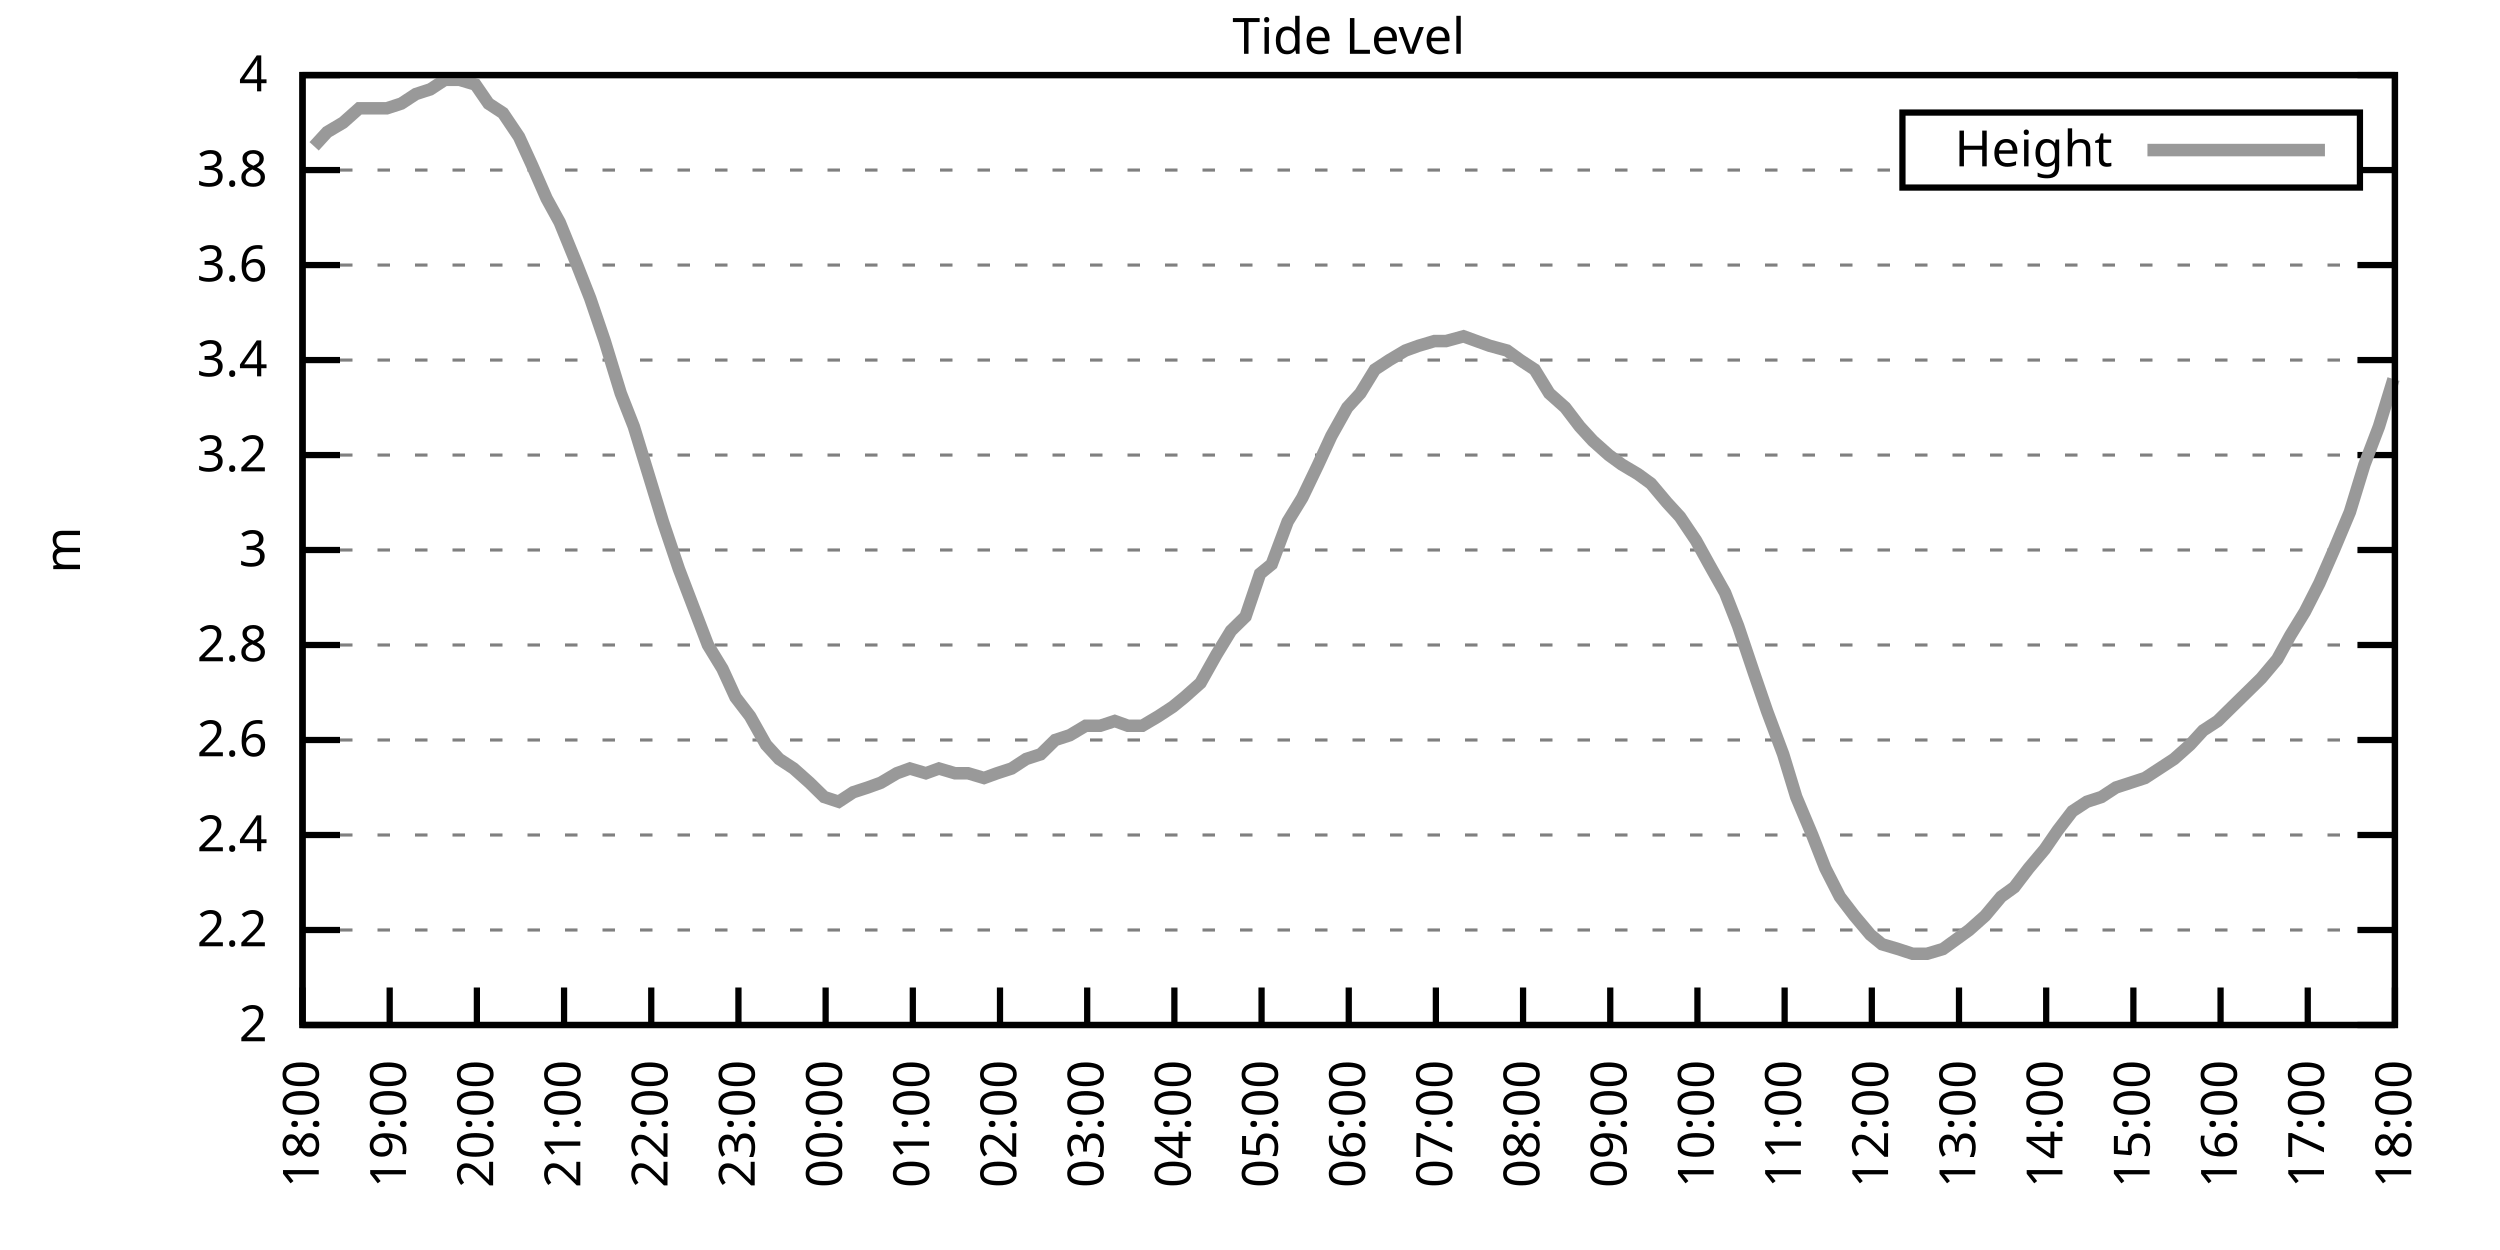
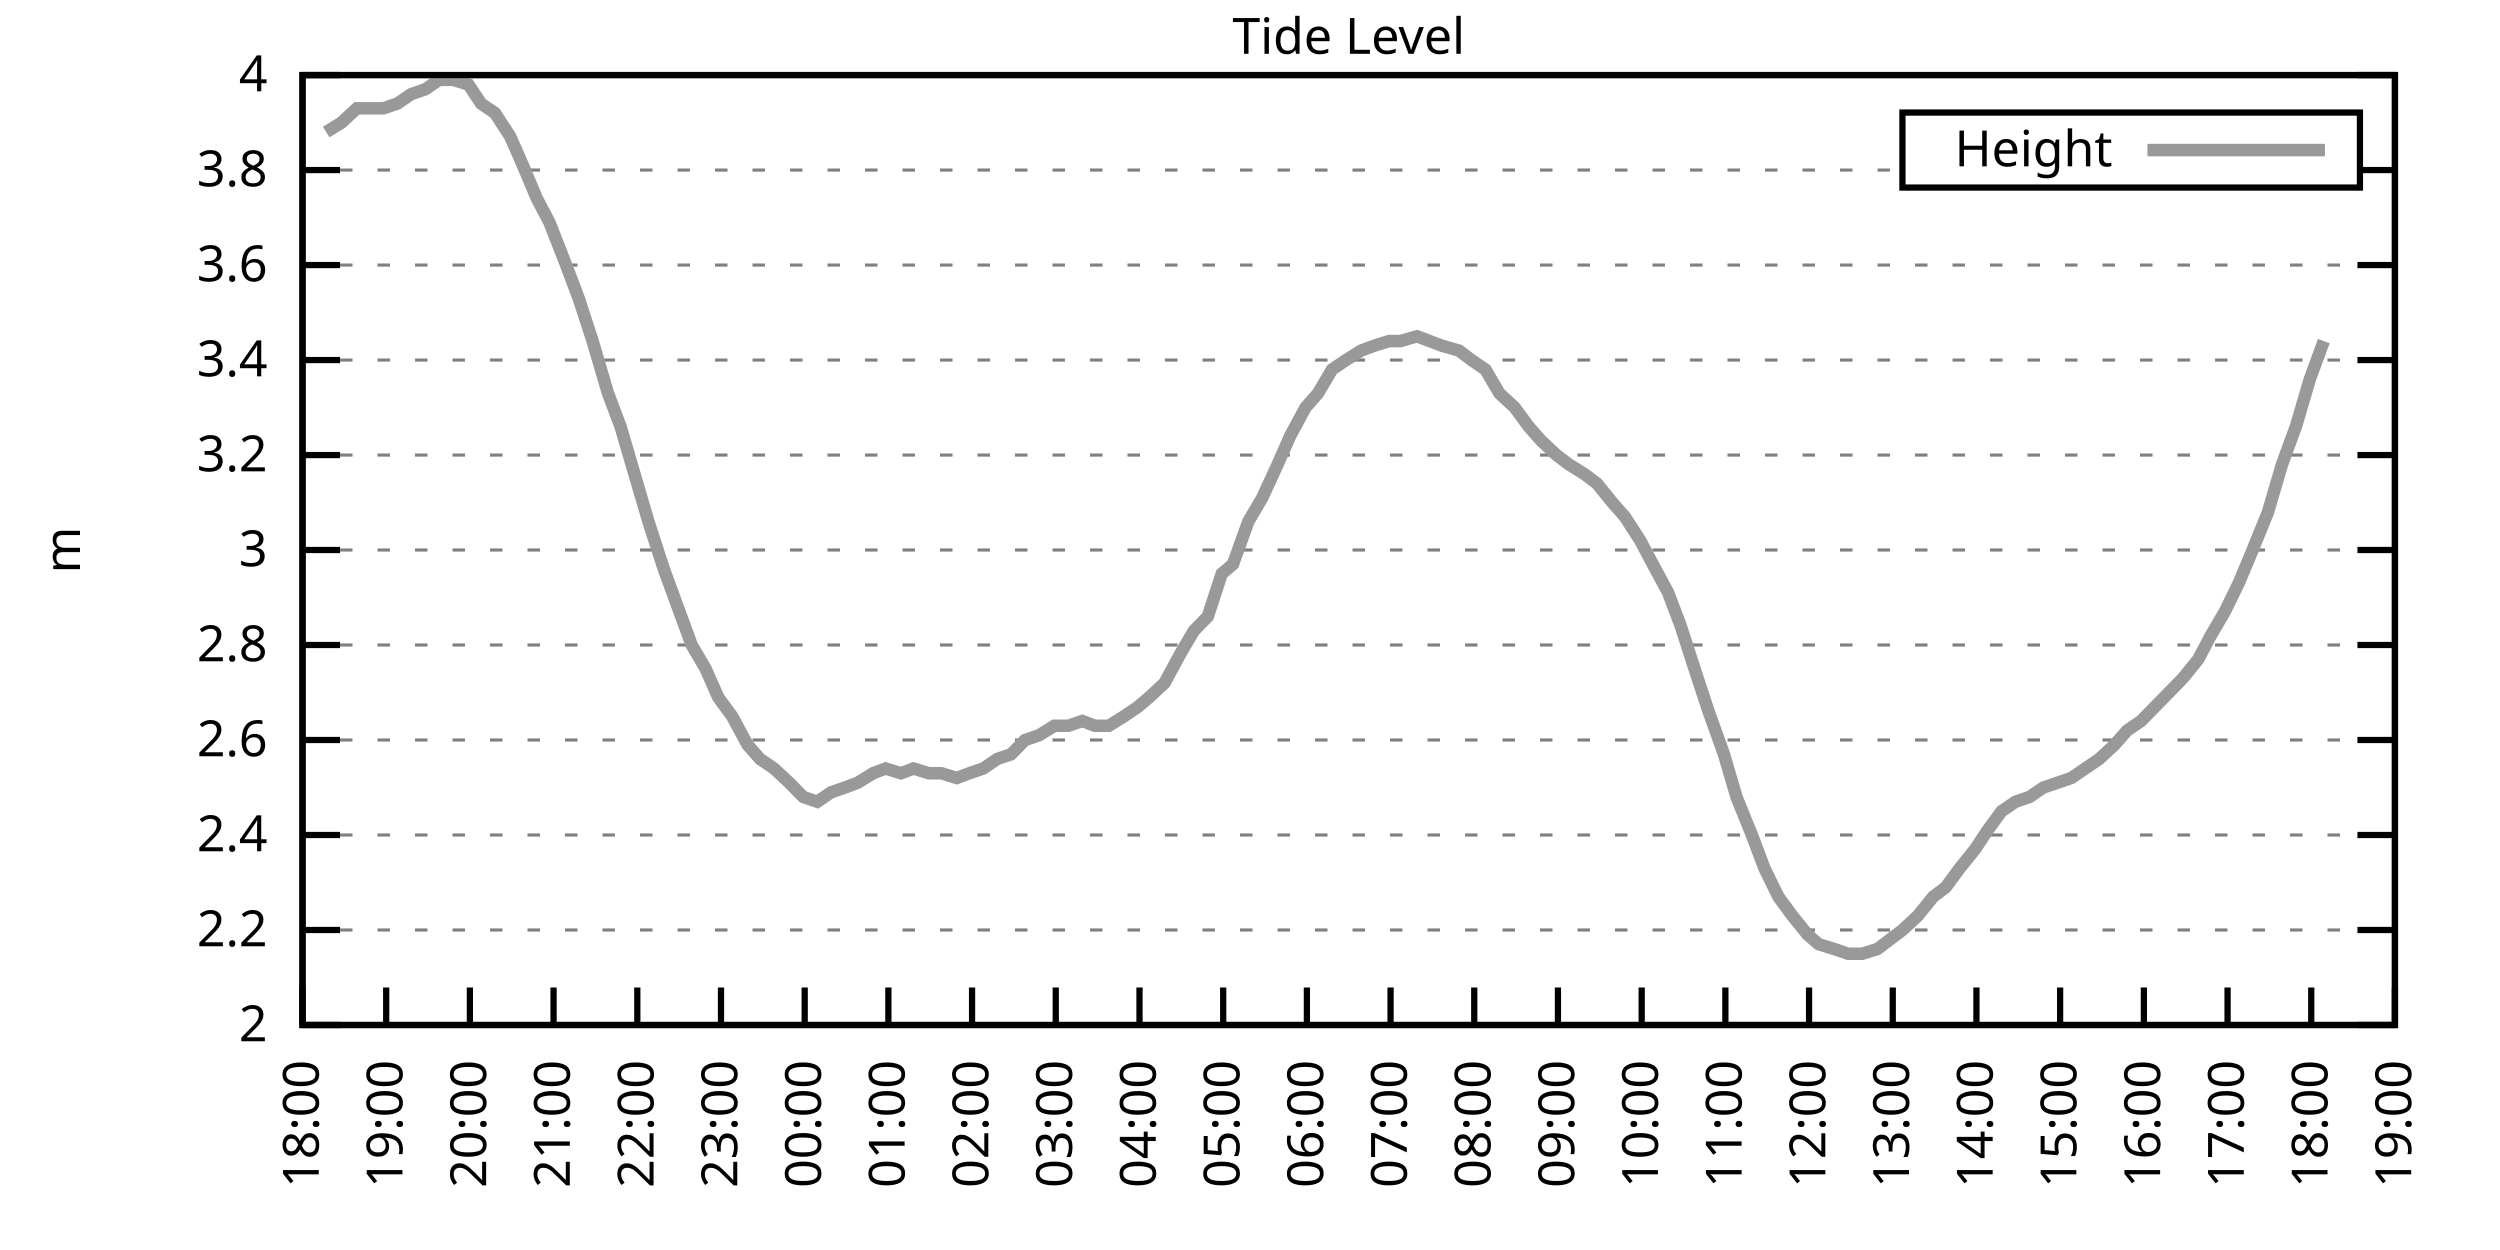
<svg xmlns="http://www.w3.org/2000/svg" xmlns:xlink="http://www.w3.org/1999/xlink" width="400" height="200" viewBox="0 0 400 200">
  <g id="gnuplot_canvas">
    <rect x="0" y="0" width="400" height="200" fill="none" />
    <defs>
      <circle id="gpDot" r="0.5" stroke-width="0.5" stroke="currentColor" />
      <path id="gpPt0" stroke-width="0.333" stroke="currentColor" d="M-1,0 h2 M0,-1 v2" />
      <path id="gpPt1" stroke-width="0.333" stroke="currentColor" d="M-1,-1 L1,1 M1,-1 L-1,1" />
      <path id="gpPt2" stroke-width="0.333" stroke="currentColor" d="M-1,0 L1,0 M0,-1 L0,1 M-1,-1 L1,1 M-1,1 L1,-1" />
      <rect id="gpPt3" stroke-width="0.333" stroke="currentColor" x="-1" y="-1" width="2" height="2" />
      <rect id="gpPt4" stroke-width="0.333" stroke="currentColor" fill="currentColor" x="-1" y="-1" width="2" height="2" />
      <circle id="gpPt5" stroke-width="0.333" stroke="currentColor" cx="0" cy="0" r="1" />
      <use xlink:href="#gpPt5" id="gpPt6" fill="currentColor" stroke="none" />
      <path id="gpPt7" stroke-width="0.333" stroke="currentColor" d="M0,-1.33 L-1.33,0.67 L1.33,0.67 z" />
      <use xlink:href="#gpPt7" id="gpPt8" fill="currentColor" stroke="none" />
      <use xlink:href="#gpPt7" id="gpPt9" stroke="currentColor" transform="rotate(180)" />
      <use xlink:href="#gpPt9" id="gpPt10" fill="currentColor" stroke="none" />
      <use xlink:href="#gpPt3" id="gpPt11" stroke="currentColor" transform="rotate(45)" />
      <use xlink:href="#gpPt11" id="gpPt12" fill="currentColor" stroke="none" />
      <path id="gpPt13" stroke-width="0.333" stroke="currentColor" d="M0,1.330 L1.265,0.411 L0.782,-1.067 L-0.782,-1.076 L-1.265,0.411 z" />
      <use xlink:href="#gpPt13" id="gpPt14" fill="currentColor" stroke="none" />
      <filter id="textbox" filterUnits="objectBoundingBox" x="0" y="0" height="1" width="1">
        <feFlood flood-color="white" flood-opacity="1" result="bgnd" />
        <feComposite in="SourceGraphic" in2="bgnd" operator="atop" />
      </filter>
      <filter id="greybox" filterUnits="objectBoundingBox" x="0" y="0" height="1" width="1">
        <feFlood flood-color="lightgrey" flood-opacity="1" result="grey" />
        <feComposite in="SourceGraphic" in2="grey" operator="atop" />
      </filter>
    </defs>
    <g fill="none" color="white" stroke="currentColor" stroke-width="1.00" stroke-linecap="butt" stroke-linejoin="miter">
</g>
    <g fill="none" color="black" stroke="currentColor" stroke-width="1.00" stroke-linecap="butt" stroke-linejoin="miter">
      <g stroke="none" shape-rendering="crispEdges">
        <polygon fill="rgb(255, 255, 255)" points="48.40,164.00 383.18,164.00 383.18,12.02 48.40,12.02 " />
      </g>
    </g>
    <g fill="none" color="black" stroke="currentColor" stroke-width="1.00" stroke-linecap="butt" stroke-linejoin="miter">
</g>
    <g fill="none" color="black" stroke="black" stroke-width="0.50" stroke-linecap="butt" stroke-linejoin="miter">
</g>
    <g fill="none" color="gray" stroke="currentColor" stroke-width="0.50" stroke-linecap="butt" stroke-linejoin="miter">
      <path stroke="gray" stroke-dasharray="2,4" class="gridline" d="M48.40,164.00 L383.19,164.00  " />
    </g>
    <g fill="none" color="gray" stroke="gray" stroke-width="1.00" stroke-linecap="butt" stroke-linejoin="miter">
</g>
    <g fill="none" color="black" stroke="currentColor" stroke-width="1.00" stroke-linecap="butt" stroke-linejoin="miter">
      <path stroke="black" d="M48.40,164.00 L54.40,164.00 M383.19,164.00 L377.19,164.00  " />
      <g transform="translate(42.80,166.60)" stroke="none" fill="black" font-family="Sans" font-size="8.00" text-anchor="end">
        <text>
          <tspan font-family="Sans"> 2</tspan>
        </text>
      </g>
    </g>
    <g fill="none" color="black" stroke="currentColor" stroke-width="1.00" stroke-linecap="butt" stroke-linejoin="miter">
</g>
    <g fill="none" color="black" stroke="black" stroke-width="0.50" stroke-linecap="butt" stroke-linejoin="miter">
</g>
    <g fill="none" color="gray" stroke="currentColor" stroke-width="0.50" stroke-linecap="butt" stroke-linejoin="miter">
      <path stroke="gray" stroke-dasharray="2,4" class="gridline" d="M48.40,148.80 L383.19,148.80  " />
    </g>
    <g fill="none" color="gray" stroke="gray" stroke-width="1.00" stroke-linecap="butt" stroke-linejoin="miter">
</g>
    <g fill="none" color="black" stroke="currentColor" stroke-width="1.00" stroke-linecap="butt" stroke-linejoin="miter">
      <path stroke="black" d="M48.40,148.80 L54.40,148.80 M383.19,148.80 L377.19,148.80  " />
      <g transform="translate(42.80,151.40)" stroke="none" fill="black" font-family="Sans" font-size="8.00" text-anchor="end">
        <text>
          <tspan font-family="Sans"> 2.2</tspan>
        </text>
      </g>
    </g>
    <g fill="none" color="black" stroke="currentColor" stroke-width="1.00" stroke-linecap="butt" stroke-linejoin="miter">
</g>
    <g fill="none" color="black" stroke="black" stroke-width="0.50" stroke-linecap="butt" stroke-linejoin="miter">
</g>
    <g fill="none" color="gray" stroke="currentColor" stroke-width="0.50" stroke-linecap="butt" stroke-linejoin="miter">
      <path stroke="gray" stroke-dasharray="2,4" class="gridline" d="M48.40,133.60 L383.19,133.60  " />
    </g>
    <g fill="none" color="gray" stroke="gray" stroke-width="1.00" stroke-linecap="butt" stroke-linejoin="miter">
</g>
    <g fill="none" color="black" stroke="currentColor" stroke-width="1.00" stroke-linecap="butt" stroke-linejoin="miter">
      <path stroke="black" d="M48.40,133.60 L54.40,133.60 M383.19,133.60 L377.19,133.60  " />
      <g transform="translate(42.80,136.20)" stroke="none" fill="black" font-family="Sans" font-size="8.00" text-anchor="end">
        <text>
          <tspan font-family="Sans"> 2.4</tspan>
        </text>
      </g>
    </g>
    <g fill="none" color="black" stroke="currentColor" stroke-width="1.00" stroke-linecap="butt" stroke-linejoin="miter">
</g>
    <g fill="none" color="black" stroke="black" stroke-width="0.50" stroke-linecap="butt" stroke-linejoin="miter">
</g>
    <g fill="none" color="gray" stroke="currentColor" stroke-width="0.50" stroke-linecap="butt" stroke-linejoin="miter">
      <path stroke="gray" stroke-dasharray="2,4" class="gridline" d="M48.40,118.40 L383.19,118.40  " />
    </g>
    <g fill="none" color="gray" stroke="gray" stroke-width="1.00" stroke-linecap="butt" stroke-linejoin="miter">
</g>
    <g fill="none" color="black" stroke="currentColor" stroke-width="1.00" stroke-linecap="butt" stroke-linejoin="miter">
      <path stroke="black" d="M48.40,118.40 L54.40,118.40 M383.19,118.40 L377.19,118.40  " />
      <g transform="translate(42.80,121.00)" stroke="none" fill="black" font-family="Sans" font-size="8.00" text-anchor="end">
        <text>
          <tspan font-family="Sans"> 2.6</tspan>
        </text>
      </g>
    </g>
    <g fill="none" color="black" stroke="currentColor" stroke-width="1.00" stroke-linecap="butt" stroke-linejoin="miter">
</g>
    <g fill="none" color="black" stroke="black" stroke-width="0.50" stroke-linecap="butt" stroke-linejoin="miter">
</g>
    <g fill="none" color="gray" stroke="currentColor" stroke-width="0.50" stroke-linecap="butt" stroke-linejoin="miter">
      <path stroke="gray" stroke-dasharray="2,4" class="gridline" d="M48.40,103.20 L383.19,103.20  " />
    </g>
    <g fill="none" color="gray" stroke="gray" stroke-width="1.00" stroke-linecap="butt" stroke-linejoin="miter">
</g>
    <g fill="none" color="black" stroke="currentColor" stroke-width="1.00" stroke-linecap="butt" stroke-linejoin="miter">
      <path stroke="black" d="M48.40,103.20 L54.40,103.20 M383.19,103.20 L377.19,103.20  " />
      <g transform="translate(42.80,105.80)" stroke="none" fill="black" font-family="Sans" font-size="8.00" text-anchor="end">
        <text>
          <tspan font-family="Sans"> 2.8</tspan>
        </text>
      </g>
    </g>
    <g fill="none" color="black" stroke="currentColor" stroke-width="1.00" stroke-linecap="butt" stroke-linejoin="miter">
</g>
    <g fill="none" color="black" stroke="black" stroke-width="0.50" stroke-linecap="butt" stroke-linejoin="miter">
</g>
    <g fill="none" color="gray" stroke="currentColor" stroke-width="0.50" stroke-linecap="butt" stroke-linejoin="miter">
      <path stroke="gray" stroke-dasharray="2,4" class="gridline" d="M48.40,88.00 L383.19,88.00  " />
    </g>
    <g fill="none" color="gray" stroke="gray" stroke-width="1.00" stroke-linecap="butt" stroke-linejoin="miter">
</g>
    <g fill="none" color="black" stroke="currentColor" stroke-width="1.00" stroke-linecap="butt" stroke-linejoin="miter">
      <path stroke="black" d="M48.40,88.00 L54.40,88.00 M383.19,88.00 L377.19,88.00  " />
      <g transform="translate(42.80,90.60)" stroke="none" fill="black" font-family="Sans" font-size="8.00" text-anchor="end">
        <text>
          <tspan font-family="Sans"> 3</tspan>
        </text>
      </g>
    </g>
    <g fill="none" color="black" stroke="currentColor" stroke-width="1.00" stroke-linecap="butt" stroke-linejoin="miter">
</g>
    <g fill="none" color="black" stroke="black" stroke-width="0.50" stroke-linecap="butt" stroke-linejoin="miter">
</g>
    <g fill="none" color="gray" stroke="currentColor" stroke-width="0.50" stroke-linecap="butt" stroke-linejoin="miter">
      <path stroke="gray" stroke-dasharray="2,4" class="gridline" d="M48.40,72.81 L383.19,72.81  " />
    </g>
    <g fill="none" color="gray" stroke="gray" stroke-width="1.00" stroke-linecap="butt" stroke-linejoin="miter">
</g>
    <g fill="none" color="black" stroke="currentColor" stroke-width="1.00" stroke-linecap="butt" stroke-linejoin="miter">
      <path stroke="black" d="M48.40,72.81 L54.40,72.81 M383.19,72.81 L377.19,72.81  " />
      <g transform="translate(42.80,75.41)" stroke="none" fill="black" font-family="Sans" font-size="8.00" text-anchor="end">
        <text>
          <tspan font-family="Sans"> 3.2</tspan>
        </text>
      </g>
    </g>
    <g fill="none" color="black" stroke="currentColor" stroke-width="1.00" stroke-linecap="butt" stroke-linejoin="miter">
</g>
    <g fill="none" color="black" stroke="black" stroke-width="0.50" stroke-linecap="butt" stroke-linejoin="miter">
</g>
    <g fill="none" color="gray" stroke="currentColor" stroke-width="0.50" stroke-linecap="butt" stroke-linejoin="miter">
      <path stroke="gray" stroke-dasharray="2,4" class="gridline" d="M48.40,57.61 L383.19,57.61  " />
    </g>
    <g fill="none" color="gray" stroke="gray" stroke-width="1.00" stroke-linecap="butt" stroke-linejoin="miter">
</g>
    <g fill="none" color="black" stroke="currentColor" stroke-width="1.00" stroke-linecap="butt" stroke-linejoin="miter">
      <path stroke="black" d="M48.40,57.61 L54.40,57.61 M383.19,57.61 L377.19,57.61  " />
      <g transform="translate(42.80,60.21)" stroke="none" fill="black" font-family="Sans" font-size="8.00" text-anchor="end">
        <text>
          <tspan font-family="Sans"> 3.4</tspan>
        </text>
      </g>
    </g>
    <g fill="none" color="black" stroke="currentColor" stroke-width="1.00" stroke-linecap="butt" stroke-linejoin="miter">
</g>
    <g fill="none" color="black" stroke="black" stroke-width="0.50" stroke-linecap="butt" stroke-linejoin="miter">
</g>
    <g fill="none" color="gray" stroke="currentColor" stroke-width="0.50" stroke-linecap="butt" stroke-linejoin="miter">
      <path stroke="gray" stroke-dasharray="2,4" class="gridline" d="M48.40,42.41 L383.19,42.41  " />
    </g>
    <g fill="none" color="gray" stroke="gray" stroke-width="1.00" stroke-linecap="butt" stroke-linejoin="miter">
</g>
    <g fill="none" color="black" stroke="currentColor" stroke-width="1.00" stroke-linecap="butt" stroke-linejoin="miter">
      <path stroke="black" d="M48.40,42.41 L54.40,42.41 M383.19,42.41 L377.19,42.41  " />
      <g transform="translate(42.80,45.01)" stroke="none" fill="black" font-family="Sans" font-size="8.00" text-anchor="end">
        <text>
          <tspan font-family="Sans"> 3.6</tspan>
        </text>
      </g>
    </g>
    <g fill="none" color="black" stroke="currentColor" stroke-width="1.00" stroke-linecap="butt" stroke-linejoin="miter">
</g>
    <g fill="none" color="black" stroke="black" stroke-width="0.50" stroke-linecap="butt" stroke-linejoin="miter">
</g>
    <g fill="none" color="gray" stroke="currentColor" stroke-width="0.50" stroke-linecap="butt" stroke-linejoin="miter">
      <path stroke="gray" stroke-dasharray="2,4" class="gridline" d="M48.40,27.21 L304.39,27.21 M377.59,27.21 L383.19,27.21  " />
    </g>
    <g fill="none" color="gray" stroke="gray" stroke-width="1.00" stroke-linecap="butt" stroke-linejoin="miter">
</g>
    <g fill="none" color="black" stroke="currentColor" stroke-width="1.00" stroke-linecap="butt" stroke-linejoin="miter">
      <path stroke="black" d="M48.40,27.21 L54.40,27.21 M383.19,27.21 L377.19,27.21  " />
      <g transform="translate(42.80,29.81)" stroke="none" fill="black" font-family="Sans" font-size="8.00" text-anchor="end">
        <text>
          <tspan font-family="Sans"> 3.8</tspan>
        </text>
      </g>
    </g>
    <g fill="none" color="black" stroke="currentColor" stroke-width="1.00" stroke-linecap="butt" stroke-linejoin="miter">
</g>
    <g fill="none" color="black" stroke="black" stroke-width="0.50" stroke-linecap="butt" stroke-linejoin="miter">
</g>
    <g fill="none" color="gray" stroke="currentColor" stroke-width="0.50" stroke-linecap="butt" stroke-linejoin="miter">
      <path stroke="gray" stroke-dasharray="2,4" class="gridline" d="M48.40,12.01 L383.19,12.01  " />
    </g>
    <g fill="none" color="gray" stroke="gray" stroke-width="1.00" stroke-linecap="butt" stroke-linejoin="miter">
</g>
    <g fill="none" color="black" stroke="currentColor" stroke-width="1.00" stroke-linecap="butt" stroke-linejoin="miter">
      <path stroke="black" d="M48.40,12.01 L54.40,12.01 M383.19,12.01 L377.19,12.01  " />
      <g transform="translate(42.80,14.61)" stroke="none" fill="black" font-family="Sans" font-size="8.00" text-anchor="end">
        <text>
          <tspan font-family="Sans"> 4</tspan>
        </text>
      </g>
    </g>
    <g fill="none" color="black" stroke="currentColor" stroke-width="1.00" stroke-linecap="butt" stroke-linejoin="miter">
      <path stroke="black" d="M48.40,164.00 L48.40,158.00  " />
      <g transform="translate(51.00,169.60) rotate(270.00)" stroke="none" fill="black" font-family="Sans" font-size="8.00" text-anchor="end">
        <text>
          <tspan font-family="Sans">18:00</tspan>
        </text>
      </g>
    </g>
    <g fill="none" color="black" stroke="currentColor" stroke-width="1.00" stroke-linecap="butt" stroke-linejoin="miter">
-       <path stroke="black" d="M62.35,164.00 L62.35,158.00  " />
-       <g transform="translate(64.95,169.60) rotate(270.00)" stroke="none" fill="black" font-family="Sans" font-size="8.00" text-anchor="end">
+       <path stroke="black" d="M61.79,164.00 L61.79,158.00  " />
+       <g transform="translate(64.39,169.60) rotate(270.00)" stroke="none" fill="black" font-family="Sans" font-size="8.00" text-anchor="end">
        <text>
          <tspan font-family="Sans">19:00</tspan>
        </text>
      </g>
    </g>
    <g fill="none" color="black" stroke="currentColor" stroke-width="1.00" stroke-linecap="butt" stroke-linejoin="miter">
-       <path stroke="black" d="M76.30,164.00 L76.30,158.00  " />
-       <g transform="translate(78.90,169.60) rotate(270.00)" stroke="none" fill="black" font-family="Sans" font-size="8.00" text-anchor="end">
+       <path stroke="black" d="M75.18,164.00 L75.18,158.00  " />
+       <g transform="translate(77.78,169.60) rotate(270.00)" stroke="none" fill="black" font-family="Sans" font-size="8.00" text-anchor="end">
        <text>
          <tspan font-family="Sans">20:00</tspan>
        </text>
      </g>
    </g>
    <g fill="none" color="black" stroke="currentColor" stroke-width="1.00" stroke-linecap="butt" stroke-linejoin="miter">
-       <path stroke="black" d="M90.25,164.00 L90.25,158.00  " />
-       <g transform="translate(92.85,169.60) rotate(270.00)" stroke="none" fill="black" font-family="Sans" font-size="8.00" text-anchor="end">
+       <path stroke="black" d="M88.57,164.00 L88.57,158.00  " />
+       <g transform="translate(91.17,169.60) rotate(270.00)" stroke="none" fill="black" font-family="Sans" font-size="8.00" text-anchor="end">
        <text>
          <tspan font-family="Sans">21:00</tspan>
        </text>
      </g>
    </g>
    <g fill="none" color="black" stroke="currentColor" stroke-width="1.00" stroke-linecap="butt" stroke-linejoin="miter">
-       <path stroke="black" d="M104.20,164.00 L104.20,158.00  " />
-       <g transform="translate(106.80,169.60) rotate(270.00)" stroke="none" fill="black" font-family="Sans" font-size="8.00" text-anchor="end">
+       <path stroke="black" d="M101.97,164.00 L101.97,158.00  " />
+       <g transform="translate(104.57,169.60) rotate(270.00)" stroke="none" fill="black" font-family="Sans" font-size="8.00" text-anchor="end">
        <text>
          <tspan font-family="Sans">22:00</tspan>
        </text>
      </g>
    </g>
    <g fill="none" color="black" stroke="currentColor" stroke-width="1.00" stroke-linecap="butt" stroke-linejoin="miter">
-       <path stroke="black" d="M118.15,164.00 L118.15,158.00  " />
-       <g transform="translate(120.75,169.60) rotate(270.00)" stroke="none" fill="black" font-family="Sans" font-size="8.00" text-anchor="end">
+       <path stroke="black" d="M115.36,164.00 L115.36,158.00  " />
+       <g transform="translate(117.96,169.60) rotate(270.00)" stroke="none" fill="black" font-family="Sans" font-size="8.00" text-anchor="end">
        <text>
          <tspan font-family="Sans">23:00</tspan>
        </text>
      </g>
    </g>
    <g fill="none" color="black" stroke="currentColor" stroke-width="1.00" stroke-linecap="butt" stroke-linejoin="miter">
-       <path stroke="black" d="M132.10,164.00 L132.10,158.00  " />
-       <g transform="translate(134.70,169.60) rotate(270.00)" stroke="none" fill="black" font-family="Sans" font-size="8.00" text-anchor="end">
+       <path stroke="black" d="M128.75,164.00 L128.75,158.00  " />
+       <g transform="translate(131.35,169.60) rotate(270.00)" stroke="none" fill="black" font-family="Sans" font-size="8.00" text-anchor="end">
        <text>
          <tspan font-family="Sans">00:00</tspan>
        </text>
      </g>
    </g>
    <g fill="none" color="black" stroke="currentColor" stroke-width="1.00" stroke-linecap="butt" stroke-linejoin="miter">
-       <path stroke="black" d="M146.05,164.00 L146.05,158.00  " />
-       <g transform="translate(148.65,169.60) rotate(270.00)" stroke="none" fill="black" font-family="Sans" font-size="8.00" text-anchor="end">
+       <path stroke="black" d="M142.14,164.00 L142.14,158.00  " />
+       <g transform="translate(144.74,169.60) rotate(270.00)" stroke="none" fill="black" font-family="Sans" font-size="8.00" text-anchor="end">
        <text>
          <tspan font-family="Sans">01:00</tspan>
        </text>
      </g>
    </g>
    <g fill="none" color="black" stroke="currentColor" stroke-width="1.00" stroke-linecap="butt" stroke-linejoin="miter">
-       <path stroke="black" d="M160.00,164.00 L160.00,158.00  " />
-       <g transform="translate(162.60,169.60) rotate(270.00)" stroke="none" fill="black" font-family="Sans" font-size="8.00" text-anchor="end">
+       <path stroke="black" d="M155.53,164.00 L155.53,158.00  " />
+       <g transform="translate(158.13,169.60) rotate(270.00)" stroke="none" fill="black" font-family="Sans" font-size="8.00" text-anchor="end">
        <text>
          <tspan font-family="Sans">02:00</tspan>
        </text>
      </g>
    </g>
    <g fill="none" color="black" stroke="currentColor" stroke-width="1.00" stroke-linecap="butt" stroke-linejoin="miter">
-       <path stroke="black" d="M173.95,164.00 L173.95,158.00  " />
-       <g transform="translate(176.55,169.60) rotate(270.00)" stroke="none" fill="black" font-family="Sans" font-size="8.00" text-anchor="end">
+       <path stroke="black" d="M168.92,164.00 L168.92,158.00  " />
+       <g transform="translate(171.52,169.60) rotate(270.00)" stroke="none" fill="black" font-family="Sans" font-size="8.00" text-anchor="end">
        <text>
          <tspan font-family="Sans">03:00</tspan>
        </text>
      </g>
    </g>
    <g fill="none" color="black" stroke="currentColor" stroke-width="1.00" stroke-linecap="butt" stroke-linejoin="miter">
-       <path stroke="black" d="M187.90,164.00 L187.90,158.00  " />
-       <g transform="translate(190.50,169.60) rotate(270.00)" stroke="none" fill="black" font-family="Sans" font-size="8.00" text-anchor="end">
+       <path stroke="black" d="M182.32,164.00 L182.32,158.00  " />
+       <g transform="translate(184.92,169.60) rotate(270.00)" stroke="none" fill="black" font-family="Sans" font-size="8.00" text-anchor="end">
        <text>
          <tspan font-family="Sans">04:00</tspan>
        </text>
      </g>
    </g>
    <g fill="none" color="black" stroke="currentColor" stroke-width="1.00" stroke-linecap="butt" stroke-linejoin="miter">
-       <path stroke="black" d="M201.85,164.00 L201.85,158.00  " />
-       <g transform="translate(204.45,169.60) rotate(270.00)" stroke="none" fill="black" font-family="Sans" font-size="8.00" text-anchor="end">
+       <path stroke="black" d="M195.71,164.00 L195.71,158.00  " />
+       <g transform="translate(198.31,169.60) rotate(270.00)" stroke="none" fill="black" font-family="Sans" font-size="8.00" text-anchor="end">
        <text>
          <tspan font-family="Sans">05:00</tspan>
        </text>
      </g>
    </g>
    <g fill="none" color="black" stroke="currentColor" stroke-width="1.00" stroke-linecap="butt" stroke-linejoin="miter">
-       <path stroke="black" d="M215.80,164.00 L215.80,158.00  " />
-       <g transform="translate(218.40,169.60) rotate(270.00)" stroke="none" fill="black" font-family="Sans" font-size="8.00" text-anchor="end">
+       <path stroke="black" d="M209.10,164.00 L209.10,158.00  " />
+       <g transform="translate(211.70,169.60) rotate(270.00)" stroke="none" fill="black" font-family="Sans" font-size="8.00" text-anchor="end">
        <text>
          <tspan font-family="Sans">06:00</tspan>
        </text>
      </g>
    </g>
    <g fill="none" color="black" stroke="currentColor" stroke-width="1.00" stroke-linecap="butt" stroke-linejoin="miter">
-       <path stroke="black" d="M229.74,164.00 L229.74,158.00  " />
-       <g transform="translate(232.34,169.60) rotate(270.00)" stroke="none" fill="black" font-family="Sans" font-size="8.00" text-anchor="end">
+       <path stroke="black" d="M222.49,164.00 L222.49,158.00  " />
+       <g transform="translate(225.09,169.60) rotate(270.00)" stroke="none" fill="black" font-family="Sans" font-size="8.00" text-anchor="end">
        <text>
          <tspan font-family="Sans">07:00</tspan>
        </text>
      </g>
    </g>
    <g fill="none" color="black" stroke="currentColor" stroke-width="1.00" stroke-linecap="butt" stroke-linejoin="miter">
-       <path stroke="black" d="M243.69,164.00 L243.69,158.00  " />
-       <g transform="translate(246.29,169.60) rotate(270.00)" stroke="none" fill="black" font-family="Sans" font-size="8.00" text-anchor="end">
+       <path stroke="black" d="M235.88,164.00 L235.88,158.00  " />
+       <g transform="translate(238.48,169.60) rotate(270.00)" stroke="none" fill="black" font-family="Sans" font-size="8.00" text-anchor="end">
        <text>
          <tspan font-family="Sans">08:00</tspan>
        </text>
      </g>
    </g>
    <g fill="none" color="black" stroke="currentColor" stroke-width="1.00" stroke-linecap="butt" stroke-linejoin="miter">
-       <path stroke="black" d="M257.64,164.00 L257.64,158.00  " />
-       <g transform="translate(260.24,169.60) rotate(270.00)" stroke="none" fill="black" font-family="Sans" font-size="8.00" text-anchor="end">
+       <path stroke="black" d="M249.27,164.00 L249.27,158.00  " />
+       <g transform="translate(251.87,169.60) rotate(270.00)" stroke="none" fill="black" font-family="Sans" font-size="8.00" text-anchor="end">
        <text>
          <tspan font-family="Sans">09:00</tspan>
        </text>
      </g>
    </g>
    <g fill="none" color="black" stroke="currentColor" stroke-width="1.00" stroke-linecap="butt" stroke-linejoin="miter">
-       <path stroke="black" d="M271.59,164.00 L271.59,158.00  " />
-       <g transform="translate(274.19,169.60) rotate(270.00)" stroke="none" fill="black" font-family="Sans" font-size="8.00" text-anchor="end">
+       <path stroke="black" d="M262.67,164.00 L262.67,158.00  " />
+       <g transform="translate(265.27,169.60) rotate(270.00)" stroke="none" fill="black" font-family="Sans" font-size="8.00" text-anchor="end">
        <text>
          <tspan font-family="Sans">10:00</tspan>
        </text>
      </g>
    </g>
    <g fill="none" color="black" stroke="currentColor" stroke-width="1.00" stroke-linecap="butt" stroke-linejoin="miter">
-       <path stroke="black" d="M285.54,164.00 L285.54,158.00  " />
-       <g transform="translate(288.14,169.60) rotate(270.00)" stroke="none" fill="black" font-family="Sans" font-size="8.00" text-anchor="end">
+       <path stroke="black" d="M276.06,164.00 L276.06,158.00  " />
+       <g transform="translate(278.66,169.60) rotate(270.00)" stroke="none" fill="black" font-family="Sans" font-size="8.00" text-anchor="end">
        <text>
          <tspan font-family="Sans">11:00</tspan>
        </text>
      </g>
    </g>
    <g fill="none" color="black" stroke="currentColor" stroke-width="1.00" stroke-linecap="butt" stroke-linejoin="miter">
-       <path stroke="black" d="M299.49,164.00 L299.49,158.00  " />
-       <g transform="translate(302.09,169.60) rotate(270.00)" stroke="none" fill="black" font-family="Sans" font-size="8.00" text-anchor="end">
+       <path stroke="black" d="M289.45,164.00 L289.45,158.00  " />
+       <g transform="translate(292.05,169.60) rotate(270.00)" stroke="none" fill="black" font-family="Sans" font-size="8.00" text-anchor="end">
        <text>
          <tspan font-family="Sans">12:00</tspan>
        </text>
      </g>
    </g>
    <g fill="none" color="black" stroke="currentColor" stroke-width="1.00" stroke-linecap="butt" stroke-linejoin="miter">
-       <path stroke="black" d="M313.44,164.00 L313.44,158.00  " />
-       <g transform="translate(316.04,169.60) rotate(270.00)" stroke="none" fill="black" font-family="Sans" font-size="8.00" text-anchor="end">
+       <path stroke="black" d="M302.84,164.00 L302.84,158.00  " />
+       <g transform="translate(305.44,169.60) rotate(270.00)" stroke="none" fill="black" font-family="Sans" font-size="8.00" text-anchor="end">
        <text>
          <tspan font-family="Sans">13:00</tspan>
        </text>
      </g>
    </g>
    <g fill="none" color="black" stroke="currentColor" stroke-width="1.00" stroke-linecap="butt" stroke-linejoin="miter">
-       <path stroke="black" d="M327.39,164.00 L327.39,158.00  " />
-       <g transform="translate(329.99,169.60) rotate(270.00)" stroke="none" fill="black" font-family="Sans" font-size="8.00" text-anchor="end">
+       <path stroke="black" d="M316.23,164.00 L316.23,158.00  " />
+       <g transform="translate(318.83,169.60) rotate(270.00)" stroke="none" fill="black" font-family="Sans" font-size="8.00" text-anchor="end">
        <text>
          <tspan font-family="Sans">14:00</tspan>
        </text>
      </g>
    </g>
    <g fill="none" color="black" stroke="currentColor" stroke-width="1.00" stroke-linecap="butt" stroke-linejoin="miter">
-       <path stroke="black" d="M341.34,164.00 L341.34,158.00  " />
-       <g transform="translate(343.94,169.60) rotate(270.00)" stroke="none" fill="black" font-family="Sans" font-size="8.00" text-anchor="end">
+       <path stroke="black" d="M329.62,164.00 L329.62,158.00  " />
+       <g transform="translate(332.22,169.60) rotate(270.00)" stroke="none" fill="black" font-family="Sans" font-size="8.00" text-anchor="end">
        <text>
          <tspan font-family="Sans">15:00</tspan>
        </text>
      </g>
    </g>
    <g fill="none" color="black" stroke="currentColor" stroke-width="1.00" stroke-linecap="butt" stroke-linejoin="miter">
-       <path stroke="black" d="M355.29,164.00 L355.29,158.00  " />
-       <g transform="translate(357.89,169.60) rotate(270.00)" stroke="none" fill="black" font-family="Sans" font-size="8.00" text-anchor="end">
+       <path stroke="black" d="M343.02,164.00 L343.02,158.00  " />
+       <g transform="translate(345.62,169.60) rotate(270.00)" stroke="none" fill="black" font-family="Sans" font-size="8.00" text-anchor="end">
        <text>
          <tspan font-family="Sans">16:00</tspan>
        </text>
      </g>
    </g>
    <g fill="none" color="black" stroke="currentColor" stroke-width="1.00" stroke-linecap="butt" stroke-linejoin="miter">
-       <path stroke="black" d="M369.24,164.00 L369.24,158.00  " />
-       <g transform="translate(371.84,169.60) rotate(270.00)" stroke="none" fill="black" font-family="Sans" font-size="8.00" text-anchor="end">
+       <path stroke="black" d="M356.41,164.00 L356.41,158.00  " />
+       <g transform="translate(359.01,169.60) rotate(270.00)" stroke="none" fill="black" font-family="Sans" font-size="8.00" text-anchor="end">
        <text>
          <tspan font-family="Sans">17:00</tspan>
+         </text>
+       </g>
+     </g>
+     <g fill="none" color="black" stroke="currentColor" stroke-width="1.00" stroke-linecap="butt" stroke-linejoin="miter">
+       <path stroke="black" d="M369.80,164.00 L369.80,158.00  " />
+       <g transform="translate(372.40,169.60) rotate(270.00)" stroke="none" fill="black" font-family="Sans" font-size="8.00" text-anchor="end">
+         <text>
+           <tspan font-family="Sans">18:00</tspan>
        </text>
      </g>
    </g>
    <g fill="none" color="black" stroke="currentColor" stroke-width="1.00" stroke-linecap="butt" stroke-linejoin="miter">
      <path stroke="black" d="M383.19,164.00 L383.19,158.00  " />
      <g transform="translate(385.79,169.60) rotate(270.00)" stroke="none" fill="black" font-family="Sans" font-size="8.00" text-anchor="end">
        <text>
-           <tspan font-family="Sans">18:00</tspan>
+           <tspan font-family="Sans">19:00</tspan>
        </text>
      </g>
    </g>
    <g fill="none" color="black" stroke="currentColor" stroke-width="1.00" stroke-linecap="butt" stroke-linejoin="miter">
</g>
    <g fill="none" color="black" stroke="currentColor" stroke-width="1.00" stroke-linecap="butt" stroke-linejoin="miter">
      <path stroke="black" d="M48.40,12.01 L48.40,164.00 L383.19,164.00 L383.19,12.01 L48.40,12.01 Z  " />
    </g>
    <g fill="none" color="black" stroke="currentColor" stroke-width="1.00" stroke-linecap="butt" stroke-linejoin="miter">
</g>
    <g fill="none" color="black" stroke="currentColor" stroke-width="1.00" stroke-linecap="butt" stroke-linejoin="miter">
      <path stroke="black" d="M304.39,30.01 L304.39,18.01 L377.59,18.01 L377.59,30.01 L304.39,30.01 Z  " />
    </g>
    <g id="Tide_level_plot_1">
      <g fill="none" color="white" stroke="black" stroke-width="2.00" stroke-linecap="butt" stroke-linejoin="miter">
</g>
      <g fill="none" color="black" stroke="currentColor" stroke-width="2.00" stroke-linecap="butt" stroke-linejoin="miter">
        <g transform="translate(337.99,26.61)" stroke="none" fill="black" font-family="Sans" font-size="8.00" text-anchor="end">
          <text>
            <tspan font-family="Sans">Height</tspan>
          </text>
        </g>
      </g>
      <g fill="none" color="black" stroke="currentColor" stroke-width="2.00" stroke-linecap="butt" stroke-linejoin="miter">
-         <path stroke="rgb(153, 153, 153)" d="M343.59,24.01 L371.99,24.01 M50.26,23.41 L52.35,21.13 L54.91,19.61 L57.47,17.33 L59.79,17.33 L61.88,17.33   L64.21,16.57 L66.53,15.05 L68.86,14.29 L71.18,12.77 L73.51,12.77 L76.07,13.53 L78.16,16.57 L80.48,18.09   L83.04,21.89 L85.13,26.45 L87.46,31.77 L89.55,35.57 L92.34,42.41 L94.43,47.73 L96.76,54.57 L99.32,62.93   L101.41,68.25 L103.97,76.61 L106.06,83.45 L108.62,91.04 L110.94,97.12 L113.27,103.20 L115.59,107.00 L117.68,111.56   L120.01,114.60 L122.57,119.16 L124.66,121.44 L126.98,122.96 L129.54,125.24 L131.87,127.52 L134.19,128.28 L136.51,126.76   L138.84,126.00 L140.93,125.24 L143.49,123.72 L145.58,122.96 L148.14,123.72 L150.23,122.96 L152.79,123.72 L154.88,123.72   L157.44,124.48 L159.53,123.72 L161.86,122.96 L164.18,121.44 L166.51,120.68 L168.83,118.40 L171.16,117.64 L173.71,116.12   L176.04,116.12 L178.36,115.36 L180.46,116.12 L182.78,116.12 L185.34,114.60 L187.66,113.08 L189.52,111.56 L192.08,109.28   L194.64,104.72 L196.96,100.92 L199.29,98.64 L201.61,91.80 L203.47,90.28 L206.03,83.45 L208.36,79.65 L210.91,74.33   L213.01,69.77 L215.56,65.21 L217.65,62.93 L219.98,59.13 L222.30,57.61 L224.86,56.09 L226.95,55.33 L229.51,54.57   L231.37,54.57 L234.16,53.81 L236.25,54.57 L238.35,55.33 L241.14,56.09 L243.23,57.61 L245.55,59.13 L247.88,62.93   L250.44,65.21 L252.76,68.25 L254.85,70.53 L257.41,72.81 L259.50,74.33 L262.06,75.85 L264.15,77.37 L266.71,80.41   L268.80,82.69 L271.36,86.49 L273.45,90.28 L276.01,94.84 L278.10,100.16 L280.66,107.76 L282.75,113.84 L285.31,120.68   L287.40,127.52 L289.96,133.60 L292.05,138.92 L294.38,143.48 L296.70,146.52 L299.26,149.56 L301.12,151.08 L303.68,151.84   L306.00,152.60 L308.33,152.60 L310.88,151.84 L312.98,150.32 L315.07,148.80 L317.63,146.52 L320.18,143.48 L322.28,141.96   L324.60,138.92 L327.16,135.88 L329.25,132.84 L331.58,129.80 L333.90,128.28 L336.23,127.52 L338.55,126.00 L340.88,125.24   L343.20,124.48 L345.53,122.96 L347.85,121.44 L350.41,119.16 L352.50,116.88 L354.83,115.36 L357.15,113.08 L359.48,110.80   L361.80,108.52 L364.36,105.48 L366.45,101.68 L368.78,97.88 L371.10,93.32 L373.43,88.00 L375.98,81.93 L378.31,74.33   L380.63,68.25 L382.96,60.65  " />
+         <path stroke="rgb(153, 153, 153)" d="M343.59,24.01 L371.99,24.01 M52.19,21.13 L54.65,19.61 L57.10,17.33 L59.34,17.33 L61.35,17.33 L63.58,16.57   L65.81,15.05 L68.04,14.29 L70.27,12.77 L72.50,12.77 L74.96,13.53 L76.97,16.57 L79.20,18.09 L81.66,21.89   L83.66,26.45 L85.90,31.77 L87.91,35.57 L90.58,42.41 L92.59,47.73 L94.82,54.57 L97.28,62.93 L99.29,68.25   L101.74,76.61 L103.75,83.45 L106.21,91.04 L108.44,97.12 L110.67,103.20 L112.90,107.00 L114.91,111.56 L117.14,114.60   L119.60,119.16 L121.61,121.44 L123.84,122.96 L126.29,125.24 L128.53,127.52 L130.76,128.28 L132.99,126.76 L135.22,126.00   L137.23,125.24 L139.69,123.72 L141.69,122.96 L144.15,123.72 L146.16,122.96 L148.61,123.72 L150.62,123.72 L153.08,124.48   L155.09,123.72 L157.32,122.96 L159.55,121.44 L161.78,120.68 L164.01,118.40 L166.25,117.64 L168.70,116.12 L170.93,116.12   L173.17,115.36 L175.17,116.12 L177.41,116.12 L179.86,114.60 L182.09,113.08 L183.88,111.56 L186.33,109.28 L188.79,104.72   L191.02,100.92 L193.25,98.64 L195.48,91.80 L197.27,90.28 L199.73,83.45 L201.96,79.65 L204.41,74.33 L206.42,69.77   L208.88,65.21 L210.88,62.93 L213.12,59.13 L215.35,57.61 L217.80,56.09 L219.81,55.33 L222.27,54.57 L224.05,54.57   L226.73,53.81 L228.74,54.57 L230.75,55.33 L233.43,56.09 L235.44,57.61 L237.67,59.13 L239.90,62.93 L242.36,65.21   L244.59,68.25 L246.60,70.53 L249.05,72.81 L251.06,74.33 L253.51,75.85 L255.52,77.37 L257.98,80.41 L259.99,82.69   L262.44,86.49 L264.45,90.28 L266.91,94.84 L268.92,100.16 L271.37,107.76 L273.38,113.84 L275.83,120.68 L277.84,127.52   L280.30,133.60 L282.31,138.92 L284.54,143.48 L286.77,146.52 L289.23,149.56 L291.01,151.08 L293.47,151.84 L295.70,152.60   L297.93,152.60 L300.39,151.84 L302.39,150.32 L304.40,148.80 L306.86,146.52 L309.31,143.48 L311.32,141.96 L313.55,138.92   L316.01,135.88 L318.02,132.84 L320.25,129.80 L322.48,128.28 L324.71,127.52 L326.95,126.00 L329.18,125.24 L331.41,124.48   L333.64,122.96 L335.87,121.44 L338.33,119.16 L340.34,116.88 L342.57,115.36 L344.80,113.08 L347.03,110.80 L349.26,108.52   L351.72,105.48 L353.73,101.68 L355.96,97.88 L358.19,93.32 L360.42,88.00 L362.88,81.93 L365.11,74.33 L367.34,68.25   L369.58,60.65 L371.81,54.57  " />
      </g>
    </g>
    <g fill="none" color="black" stroke="currentColor" stroke-width="2.00" stroke-linecap="butt" stroke-linejoin="miter">
</g>
    <g fill="none" color="black" stroke="black" stroke-width="1.00" stroke-linecap="butt" stroke-linejoin="miter">
</g>
    <g fill="none" color="black" stroke="currentColor" stroke-width="1.00" stroke-linecap="butt" stroke-linejoin="miter">
      <path stroke="black" d="M48.40,12.01 L48.40,164.00 L383.19,164.00 L383.19,12.01 L48.40,12.01 Z  " />
      <g transform="translate(12.80,88.01) rotate(270.00)" stroke="none" fill="black" font-family="Sans" font-size="8.00" text-anchor="middle">
        <text>
          <tspan font-family="Sans">m</tspan>
        </text>
      </g>
    </g>
    <g fill="none" color="black" stroke="currentColor" stroke-width="1.00" stroke-linecap="butt" stroke-linejoin="miter">
</g>
    <g fill="none" color="black" stroke="currentColor" stroke-width="1.00" stroke-linecap="butt" stroke-linejoin="miter">
      <g transform="translate(215.79,8.61)" stroke="none" fill="black" font-family="Sans" font-size="8.00" text-anchor="middle">
        <text>
          <tspan font-family="Sans">Tide Level</tspan>
        </text>
      </g>
    </g>
    <g fill="none" color="black" stroke="currentColor" stroke-width="1.00" stroke-linecap="butt" stroke-linejoin="miter">
</g>
  </g>
</svg>
